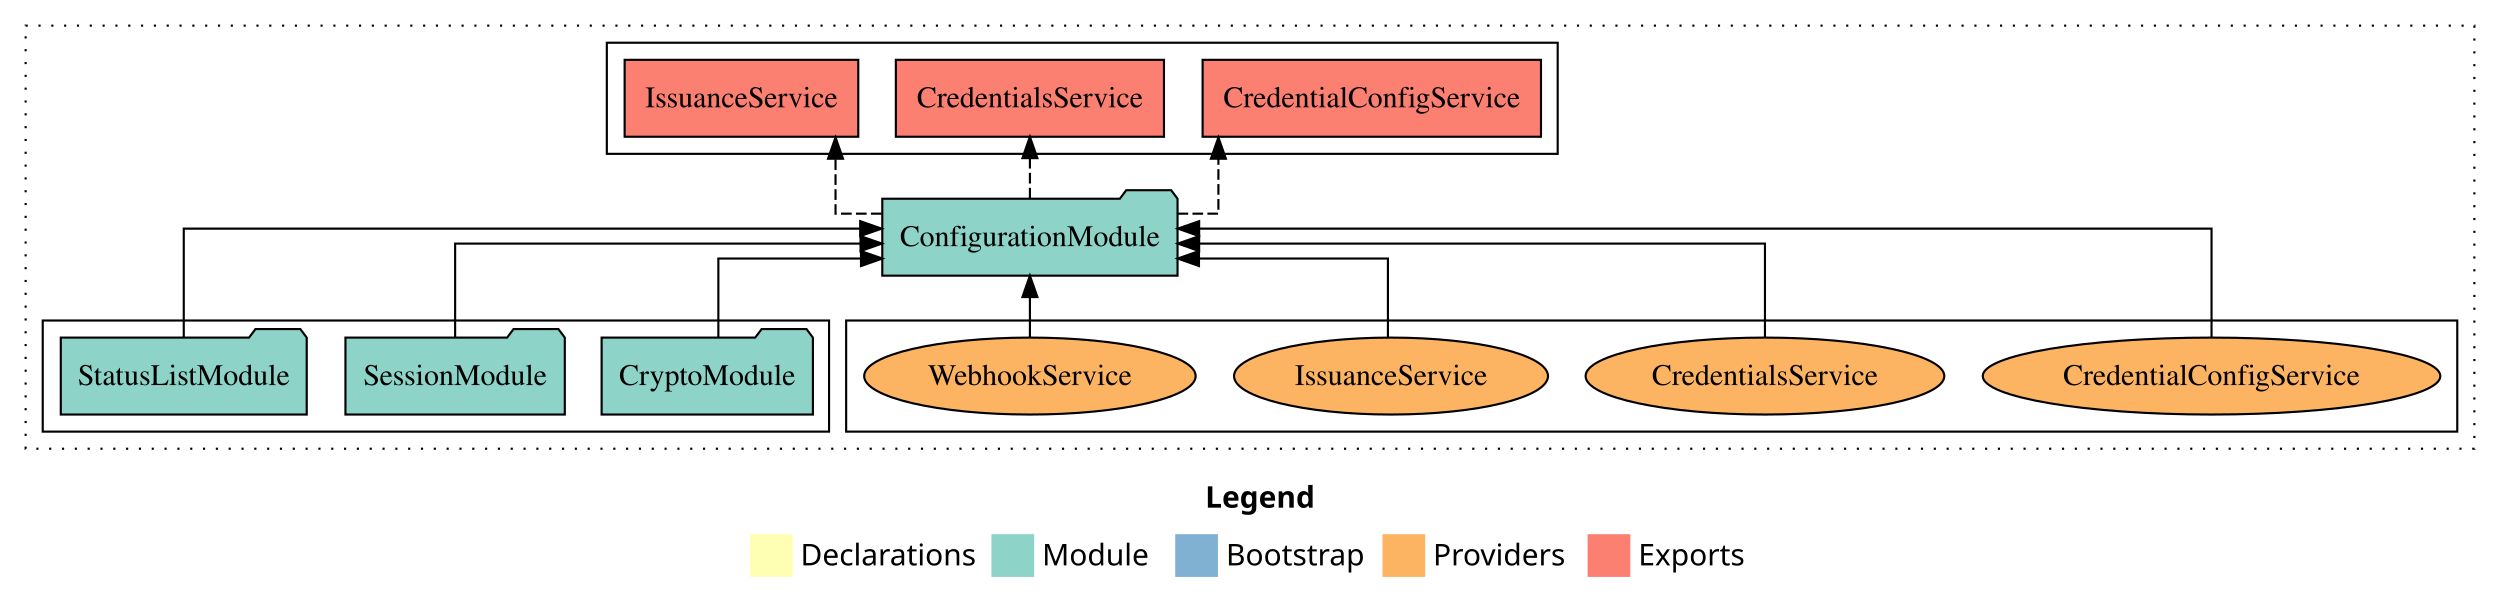
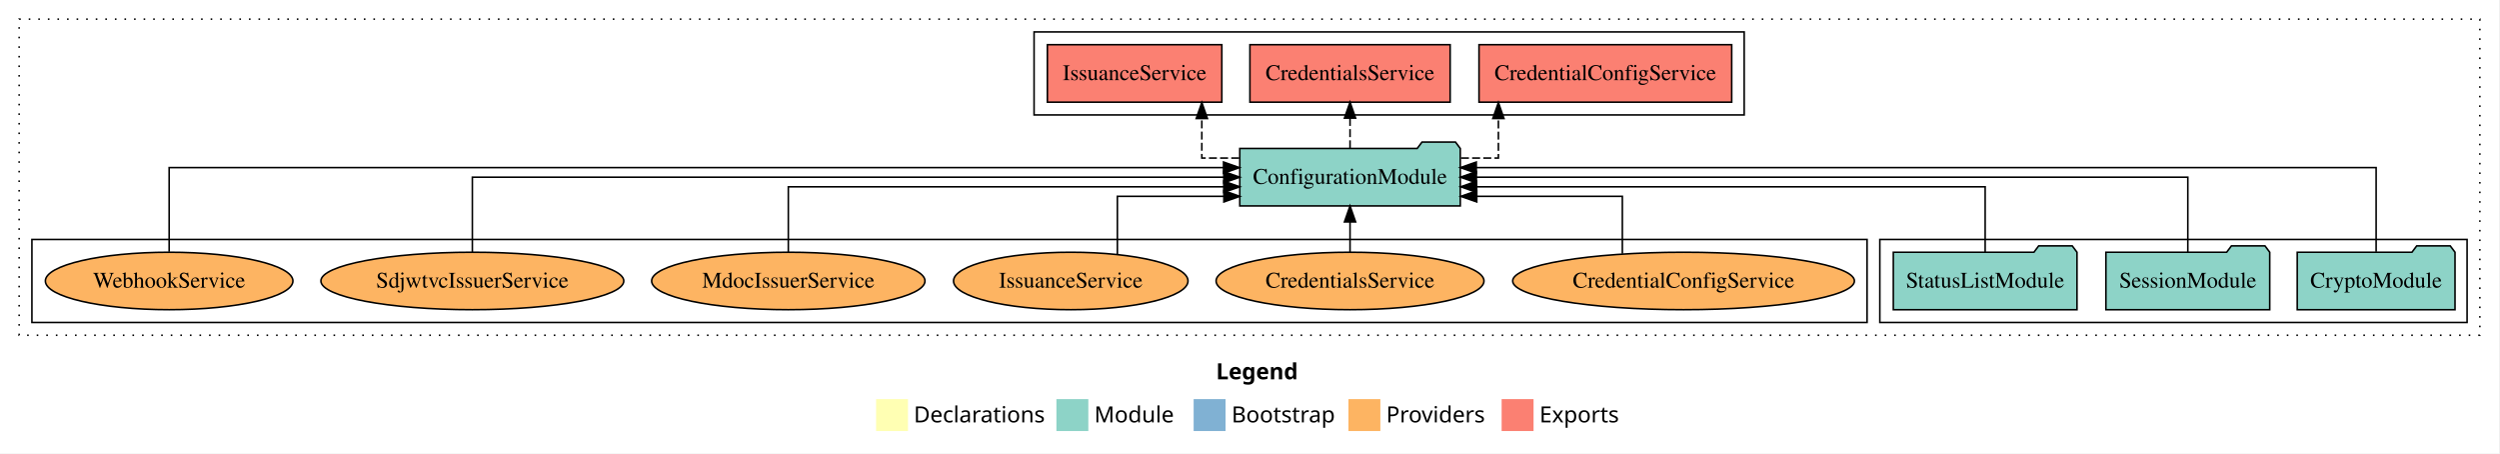
- <svg xmlns="http://www.w3.org/2000/svg" width="1170pt" height="284pt" viewBox="0.00 0.00 1170.00 284.00">
+ <svg xmlns="http://www.w3.org/2000/svg" width="1566pt" height="284pt" viewBox="0.00 0.00 1566.00 284.00">
  <g id="graph0" class="graph" transform="scale(1 1) rotate(0) translate(4 280)">
-     <polygon fill="white" stroke="transparent" points="-4,4 -4,-280 1166,-280 1166,4 -4,4" />
-     <text text-anchor="start" x="560.01" y="-42.4" font-family="Times-12" font-weight="bold" font-size="14.00">Legend</text>
-     <polygon fill="#ffffb3" stroke="transparent" points="347,-10 347,-30 367,-30 367,-10 347,-10" />
-     <text text-anchor="start" x="370.63" y="-15.4" font-family="Times-12" font-size="14.00">  Declarations</text>
-     <polygon fill="#8dd3c7" stroke="transparent" points="460,-10 460,-30 480,-30 480,-10 460,-10" />
-     <text text-anchor="start" x="483.73" y="-15.4" font-family="Times-12" font-size="14.00">  Module</text>
-     <polygon fill="#80b1d3" stroke="transparent" points="546,-10 546,-30 566,-30 566,-10 546,-10" />
-     <text text-anchor="start" x="569.78" y="-15.4" font-family="Times-12" font-size="14.00">  Bootstrap</text>
-     <polygon fill="#fdb462" stroke="transparent" points="643,-10 643,-30 663,-30 663,-10 643,-10" />
-     <text text-anchor="start" x="666.67" y="-15.4" font-family="Times-12" font-size="14.00">  Providers</text>
-     <polygon fill="#fb8072" stroke="transparent" points="739,-10 739,-30 759,-30 759,-10 739,-10" />
-     <text text-anchor="start" x="762.73" y="-15.4" font-family="Times-12" font-size="14.00">  Exports</text>
+     <polygon fill="white" stroke="transparent" points="-4,4 -4,-280 1562,-280 1562,4 -4,4" />
+     <text text-anchor="start" x="758.01" y="-42.4" font-family="Times-12" font-weight="bold" font-size="14.00">Legend</text>
+     <polygon fill="#ffffb3" stroke="transparent" points="545,-10 545,-30 565,-30 565,-10 545,-10" />
+     <text text-anchor="start" x="568.63" y="-15.4" font-family="Times-12" font-size="14.00">  Declarations</text>
+     <polygon fill="#8dd3c7" stroke="transparent" points="658,-10 658,-30 678,-30 678,-10 658,-10" />
+     <text text-anchor="start" x="681.73" y="-15.4" font-family="Times-12" font-size="14.00">  Module</text>
+     <polygon fill="#80b1d3" stroke="transparent" points="744,-10 744,-30 764,-30 764,-10 744,-10" />
+     <text text-anchor="start" x="767.78" y="-15.4" font-family="Times-12" font-size="14.00">  Bootstrap</text>
+     <polygon fill="#fdb462" stroke="transparent" points="841,-10 841,-30 861,-30 861,-10 841,-10" />
+     <text text-anchor="start" x="864.67" y="-15.4" font-family="Times-12" font-size="14.00">  Providers</text>
+     <polygon fill="#fb8072" stroke="transparent" points="937,-10 937,-30 957,-30 957,-10 937,-10" />
+     <text text-anchor="start" x="960.73" y="-15.4" font-family="Times-12" font-size="14.00">  Exports</text>
    <g id="clust1" class="cluster">
-       <polygon fill="none" stroke="black" stroke-dasharray="1,5" points="8,-70 8,-268 1154,-268 1154,-70 8,-70" />
+       <polygon fill="none" stroke="black" stroke-dasharray="1,5" points="8,-70 8,-268 1550,-268 1550,-70 8,-70" />
+     </g>
+     <g id="clust4" class="cluster">
+       <polygon fill="none" stroke="black" points="644,-208 644,-260 1089,-260 1089,-208 644,-208" />
+     </g>
+     <g id="clust3" class="cluster">
+       <polygon fill="none" stroke="black" points="1174,-78 1174,-130 1542,-130 1542,-78 1174,-78" />
    </g>
    <g id="clust6" class="cluster">
-       <polygon fill="none" stroke="black" points="392,-78 392,-130 1146,-130 1146,-78 392,-78" />
-     </g>
-     <g id="clust4" class="cluster">
-       <polygon fill="none" stroke="black" points="280,-208 280,-260 725,-260 725,-208 280,-208" />
-     </g>
-     <g id="clust3" class="cluster">
-       <polygon fill="none" stroke="black" points="16,-78 16,-130 384,-130 384,-78 16,-78" />
+       <polygon fill="none" stroke="black" points="16,-78 16,-130 1166,-130 1166,-78 16,-78" />
    </g>
    <g id="node1" class="node">
-       <polygon fill="#8dd3c7" stroke="black" points="376.44,-122 373.44,-126 352.44,-126 349.44,-122 277.56,-122 277.56,-86 376.44,-86 376.44,-122" />
-       <text text-anchor="middle" x="327" y="-99.8" font-family="Times,serif" font-size="14.00">CryptoModule</text>
+       <polygon fill="#8dd3c7" stroke="black" points="1534.44,-122 1531.44,-126 1510.44,-126 1507.44,-122 1435.56,-122 1435.56,-86 1534.44,-86 1534.44,-122" />
+       <text text-anchor="middle" x="1485" y="-99.8" font-family="Times,serif" font-size="14.00">CryptoModule</text>
    </g>
    <g id="node4" class="node">
-       <polygon fill="#8dd3c7" stroke="black" points="547.09,-187 544.09,-191 523.09,-191 520.09,-187 408.91,-187 408.91,-151 547.09,-151 547.09,-187" />
-       <text text-anchor="middle" x="478" y="-164.8" font-family="Times,serif" font-size="14.00">ConfigurationModule</text>
+       <polygon fill="#8dd3c7" stroke="black" points="911.09,-187 908.09,-191 887.09,-191 884.09,-187 772.91,-187 772.91,-151 911.09,-151 911.09,-187" />
+       <text text-anchor="middle" x="842" y="-164.8" font-family="Times,serif" font-size="14.00">ConfigurationModule</text>
    </g>
    <g id="edge1" class="edge">
-       <path fill="none" stroke="black" d="M332.19,-122.01C332.19,-138.05 332.19,-159 332.19,-159 332.19,-159 398.94,-159 398.94,-159" />
-       <polygon fill="black" stroke="black" points="398.94,-162.5 408.94,-159 398.94,-155.5 398.94,-162.5" />
+       <path fill="none" stroke="black" d="M1485,-122.28C1485,-143.32 1485,-175 1485,-175 1485,-175 921.12,-175 921.12,-175" />
+       <polygon fill="black" stroke="black" points="921.12,-171.5 911.12,-175 921.12,-178.5 921.12,-171.5" />
    </g>
    <g id="node2" class="node">
-       <polygon fill="#8dd3c7" stroke="black" points="260.33,-122 257.33,-126 236.33,-126 233.33,-122 157.67,-122 157.67,-86 260.33,-86 260.33,-122" />
-       <text text-anchor="middle" x="209" y="-99.8" font-family="Times,serif" font-size="14.00">SessionModule</text>
+       <polygon fill="#8dd3c7" stroke="black" points="1418.33,-122 1415.33,-126 1394.33,-126 1391.33,-122 1315.67,-122 1315.67,-86 1418.33,-86 1418.33,-122" />
+       <text text-anchor="middle" x="1367" y="-99.8" font-family="Times,serif" font-size="14.00">SessionModule</text>
    </g>
    <g id="edge2" class="edge">
-       <path fill="none" stroke="black" d="M209,-122.27C209,-140.56 209,-166 209,-166 209,-166 398.73,-166 398.73,-166" />
-       <polygon fill="black" stroke="black" points="398.73,-169.5 408.73,-166 398.73,-162.5 398.73,-169.5" />
+       <path fill="none" stroke="black" d="M1367,-122.11C1367,-141.34 1367,-169 1367,-169 1367,-169 921.17,-169 921.17,-169" />
+       <polygon fill="black" stroke="black" points="921.17,-165.5 911.17,-169 921.17,-172.5 921.17,-165.5" />
    </g>
    <g id="node3" class="node">
-       <polygon fill="#8dd3c7" stroke="black" points="139.55,-122 136.55,-126 115.55,-126 112.55,-122 24.45,-122 24.45,-86 139.55,-86 139.55,-122" />
-       <text text-anchor="middle" x="82" y="-99.8" font-family="Times,serif" font-size="14.00">StatusListModule</text>
+       <polygon fill="#8dd3c7" stroke="black" points="1297.55,-122 1294.55,-126 1273.55,-126 1270.55,-122 1182.45,-122 1182.45,-86 1297.55,-86 1297.55,-122" />
+       <text text-anchor="middle" x="1240" y="-99.8" font-family="Times,serif" font-size="14.00">StatusListModule</text>
    </g>
    <g id="edge3" class="edge">
-       <path fill="none" stroke="black" d="M82,-122.13C82,-142.57 82,-173 82,-173 82,-173 398.57,-173 398.57,-173" />
-       <polygon fill="black" stroke="black" points="398.57,-176.5 408.57,-173 398.57,-169.5 398.57,-176.5" />
+       <path fill="none" stroke="black" d="M1240,-122.02C1240,-139.37 1240,-163 1240,-163 1240,-163 921.33,-163 921.33,-163" />
+       <polygon fill="black" stroke="black" points="921.33,-159.5 911.33,-163 921.33,-166.5 921.33,-159.5" />
    </g>
    <g id="node5" class="node">
-       <polygon fill="#fb8072" stroke="black" points="717.18,-252 558.82,-252 558.82,-216 717.18,-216 717.18,-252" />
-       <text text-anchor="middle" x="638" y="-229.8" font-family="Times,serif" font-size="14.00">CredentialConfigService </text>
+       <polygon fill="#fb8072" stroke="black" points="1081.18,-252 922.82,-252 922.82,-216 1081.18,-216 1081.18,-252" />
+       <text text-anchor="middle" x="1002" y="-229.8" font-family="Times,serif" font-size="14.00">CredentialConfigService </text>
    </g>
    <g id="edge4" class="edge">
-       <path fill="none" stroke="black" stroke-dasharray="5,2" d="M547.07,-180C558.23,-180 566.21,-180 566.21,-180 566.21,-180 566.21,-205.72 566.21,-205.72" />
-       <polygon fill="black" stroke="black" points="562.71,-205.72 566.21,-215.72 569.71,-205.72 562.71,-205.72" />
+       <path fill="none" stroke="black" stroke-dasharray="5,2" d="M911.51,-181C924.96,-181 934.97,-181 934.97,-181 934.97,-181 934.97,-205.76 934.97,-205.76" />
+       <polygon fill="black" stroke="black" points="931.47,-205.76 934.97,-215.76 938.47,-205.76 931.47,-205.76" />
    </g>
    <g id="node6" class="node">
-       <polygon fill="#fb8072" stroke="black" points="540.74,-252 415.26,-252 415.26,-216 540.74,-216 540.74,-252" />
-       <text text-anchor="middle" x="478" y="-229.8" font-family="Times,serif" font-size="14.00">CredentialsService </text>
+       <polygon fill="#fb8072" stroke="black" points="904.74,-252 779.26,-252 779.26,-216 904.74,-216 904.74,-252" />
+       <text text-anchor="middle" x="842" y="-229.8" font-family="Times,serif" font-size="14.00">CredentialsService </text>
    </g>
    <g id="edge5" class="edge">
-       <path fill="none" stroke="black" stroke-dasharray="5,2" d="M478,-187.11C478,-187.11 478,-205.99 478,-205.99" />
-       <polygon fill="black" stroke="black" points="474.5,-205.99 478,-215.99 481.5,-205.99 474.5,-205.99" />
+       <path fill="none" stroke="black" stroke-dasharray="5,2" d="M842,-187.11C842,-187.11 842,-205.99 842,-205.99" />
+       <polygon fill="black" stroke="black" points="838.5,-205.99 842,-215.99 845.5,-205.99 838.5,-205.99" />
    </g>
    <g id="node7" class="node">
-       <polygon fill="#fb8072" stroke="black" points="397.67,-252 288.33,-252 288.33,-216 397.67,-216 397.67,-252" />
-       <text text-anchor="middle" x="343" y="-229.8" font-family="Times,serif" font-size="14.00">IssuanceService </text>
+       <polygon fill="#fb8072" stroke="black" points="761.67,-252 652.33,-252 652.33,-216 761.67,-216 761.67,-252" />
+       <text text-anchor="middle" x="707" y="-229.8" font-family="Times,serif" font-size="14.00">IssuanceService </text>
    </g>
    <g id="edge6" class="edge">
-       <path fill="none" stroke="black" stroke-dasharray="5,2" d="M408.59,-180C396.13,-180 387.03,-180 387.03,-180 387.03,-180 387.03,-205.72 387.03,-205.72" />
-       <polygon fill="black" stroke="black" points="383.53,-205.72 387.03,-215.72 390.53,-205.72 383.53,-205.72" />
+       <path fill="none" stroke="black" stroke-dasharray="5,2" d="M772.57,-181C759.13,-181 749.13,-181 749.13,-181 749.13,-181 749.13,-205.76 749.13,-205.76" />
+       <polygon fill="black" stroke="black" points="745.63,-205.76 749.13,-215.76 752.63,-205.76 745.63,-205.76" />
    </g>
    <g id="node8" class="node">
-       <ellipse fill="#fdb462" stroke="black" cx="1031" cy="-104" rx="107.08" ry="18" />
-       <text text-anchor="middle" x="1031" y="-99.8" font-family="Times,serif" font-size="14.00">CredentialConfigService</text>
+       <ellipse fill="#fdb462" stroke="black" cx="1051" cy="-104" rx="107.08" ry="18" />
+       <text text-anchor="middle" x="1051" y="-99.8" font-family="Times,serif" font-size="14.00">CredentialConfigService</text>
    </g>
    <g id="edge7" class="edge">
-       <path fill="none" stroke="black" d="M1031,-122.13C1031,-142.57 1031,-173 1031,-173 1031,-173 557.2,-173 557.2,-173" />
-       <polygon fill="black" stroke="black" points="557.2,-169.5 547.2,-173 557.2,-176.5 557.2,-169.5" />
+       <path fill="none" stroke="black" d="M1012.65,-121.06C1012.65,-136.55 1012.65,-157 1012.65,-157 1012.65,-157 921.41,-157 921.41,-157" />
+       <polygon fill="black" stroke="black" points="921.41,-153.5 911.41,-157 921.41,-160.5 921.41,-153.5" />
    </g>
    <g id="node9" class="node">
-       <ellipse fill="#fdb462" stroke="black" cx="822" cy="-104" rx="83.94" ry="18" />
-       <text text-anchor="middle" x="822" y="-99.8" font-family="Times,serif" font-size="14.00">CredentialsService</text>
+       <ellipse fill="#fdb462" stroke="black" cx="842" cy="-104" rx="83.94" ry="18" />
+       <text text-anchor="middle" x="842" y="-99.8" font-family="Times,serif" font-size="14.00">CredentialsService</text>
    </g>
    <g id="edge8" class="edge">
-       <path fill="none" stroke="black" d="M822,-122.27C822,-140.56 822,-166 822,-166 822,-166 557.2,-166 557.2,-166" />
-       <polygon fill="black" stroke="black" points="557.2,-162.5 547.2,-166 557.2,-169.5 557.2,-162.5" />
+       <path fill="none" stroke="black" d="M842,-122.11C842,-122.11 842,-140.99 842,-140.99" />
+       <polygon fill="black" stroke="black" points="838.5,-140.99 842,-150.99 845.5,-140.99 838.5,-140.99" />
    </g>
    <g id="node10" class="node">
-       <ellipse fill="#fdb462" stroke="black" cx="647" cy="-104" rx="73.47" ry="18" />
-       <text text-anchor="middle" x="647" y="-99.8" font-family="Times,serif" font-size="14.00">IssuanceService</text>
+       <ellipse fill="#fdb462" stroke="black" cx="667" cy="-104" rx="73.47" ry="18" />
+       <text text-anchor="middle" x="667" y="-99.8" font-family="Times,serif" font-size="14.00">IssuanceService</text>
    </g>
    <g id="edge9" class="edge">
-       <path fill="none" stroke="black" d="M645.55,-122.01C645.55,-138.05 645.55,-159 645.55,-159 645.55,-159 557.12,-159 557.12,-159" />
-       <polygon fill="black" stroke="black" points="557.12,-155.5 547.12,-159 557.12,-162.5 557.12,-155.5" />
+       <path fill="none" stroke="black" d="M696.2,-120.77C696.2,-136.3 696.2,-157 696.2,-157 696.2,-157 762.94,-157 762.94,-157" />
+       <polygon fill="black" stroke="black" points="762.94,-160.5 772.94,-157 762.94,-153.5 762.94,-160.5" />
    </g>
    <g id="node11" class="node">
-       <ellipse fill="#fdb462" stroke="black" cx="478" cy="-104" rx="77.57" ry="18" />
-       <text text-anchor="middle" x="478" y="-99.8" font-family="Times,serif" font-size="14.00">WebhookService</text>
+       <ellipse fill="#fdb462" stroke="black" cx="490" cy="-104" rx="85.65" ry="18" />
+       <text text-anchor="middle" x="490" y="-99.8" font-family="Times,serif" font-size="14.00">MdocIssuerService</text>
    </g>
    <g id="edge10" class="edge">
-       <path fill="none" stroke="black" d="M478,-122.11C478,-122.11 478,-140.99 478,-140.99" />
-       <polygon fill="black" stroke="black" points="474.5,-140.99 478,-150.99 481.5,-140.99 474.5,-140.99" />
+       <path fill="none" stroke="black" d="M490,-122.02C490,-139.37 490,-163 490,-163 490,-163 762.88,-163 762.88,-163" />
+       <polygon fill="black" stroke="black" points="762.88,-166.5 772.88,-163 762.88,-159.5 762.88,-166.5" />
+     </g>
+     <g id="node12" class="node">
+       <ellipse fill="#fdb462" stroke="black" cx="292" cy="-104" rx="94.9" ry="18" />
+       <text text-anchor="middle" x="292" y="-99.8" font-family="Times,serif" font-size="14.00">SdjwtvcIssuerService</text>
+     </g>
+     <g id="edge11" class="edge">
+       <path fill="none" stroke="black" d="M292,-122.11C292,-141.34 292,-169 292,-169 292,-169 762.9,-169 762.9,-169" />
+       <polygon fill="black" stroke="black" points="762.9,-172.5 772.9,-169 762.9,-165.5 762.9,-172.5" />
+     </g>
+     <g id="node13" class="node">
+       <ellipse fill="#fdb462" stroke="black" cx="102" cy="-104" rx="77.57" ry="18" />
+       <text text-anchor="middle" x="102" y="-99.8" font-family="Times,serif" font-size="14.00">WebhookService</text>
+     </g>
+     <g id="edge12" class="edge">
+       <path fill="none" stroke="black" d="M102,-122.28C102,-143.32 102,-175 102,-175 102,-175 762.72,-175 762.72,-175" />
+       <polygon fill="black" stroke="black" points="762.72,-178.5 772.72,-175 762.72,-171.5 762.72,-178.5" />
    </g>
  </g>
</svg>
